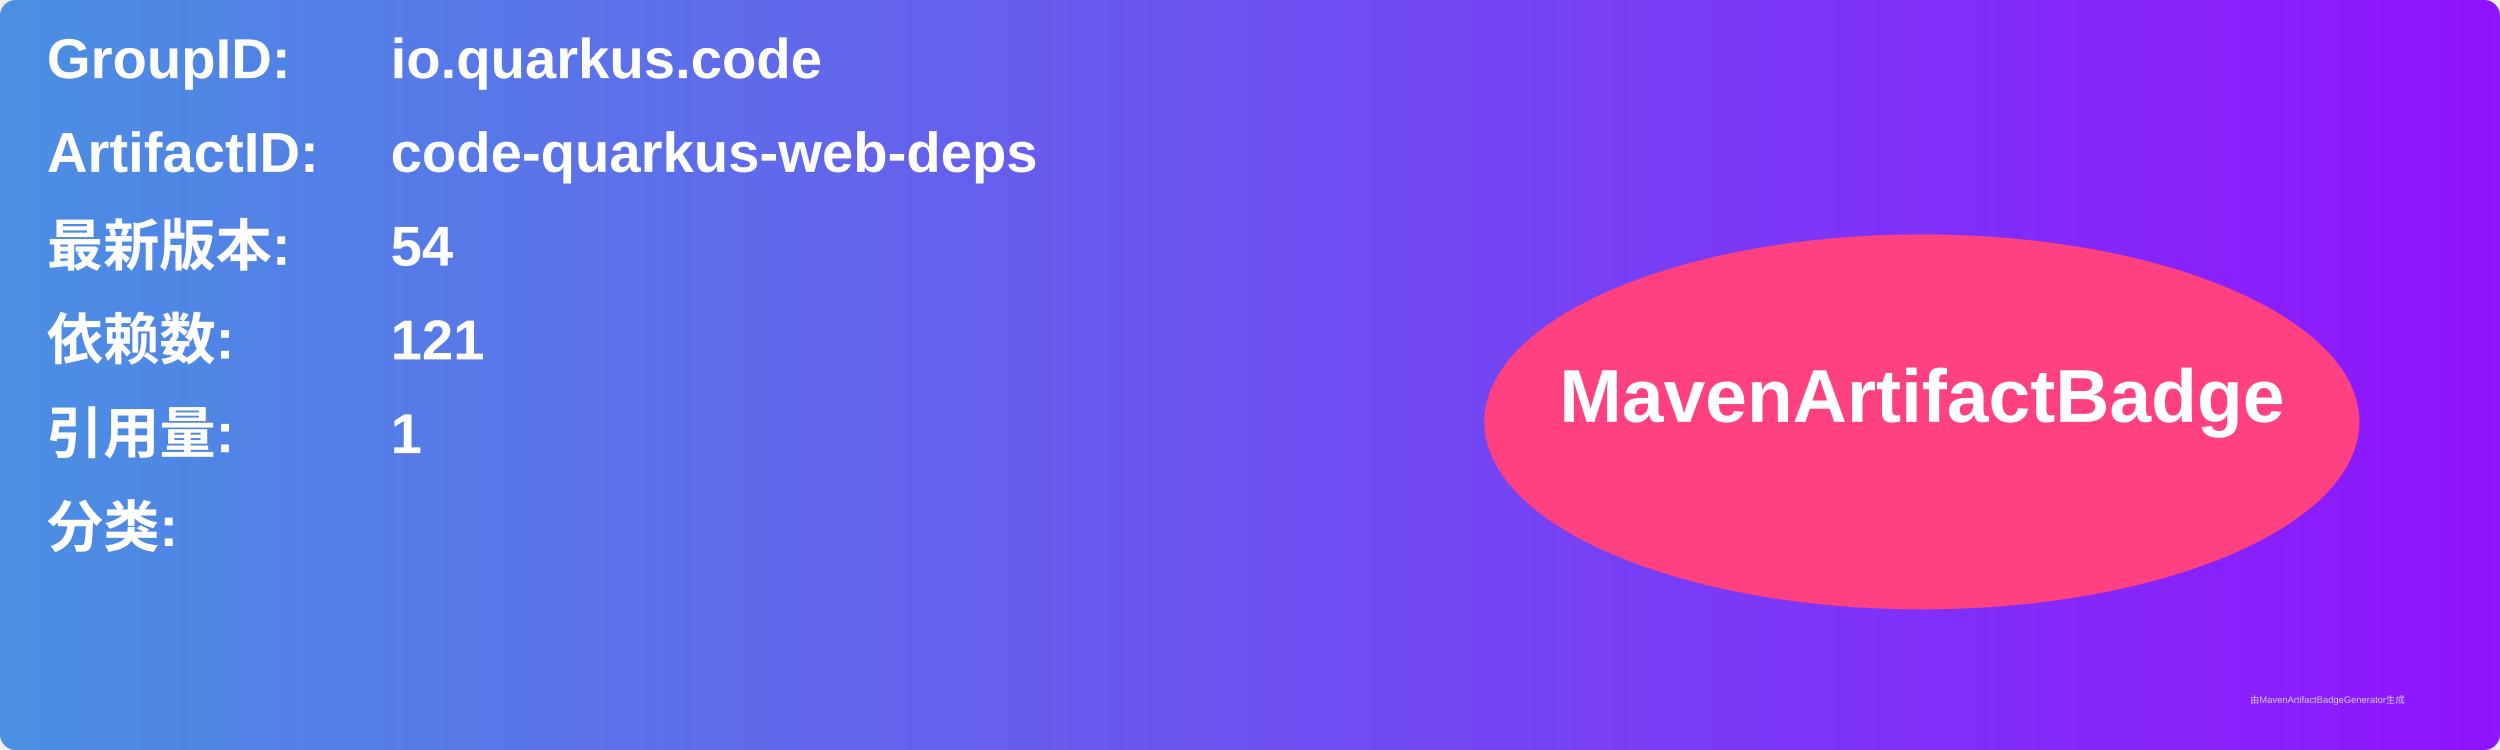
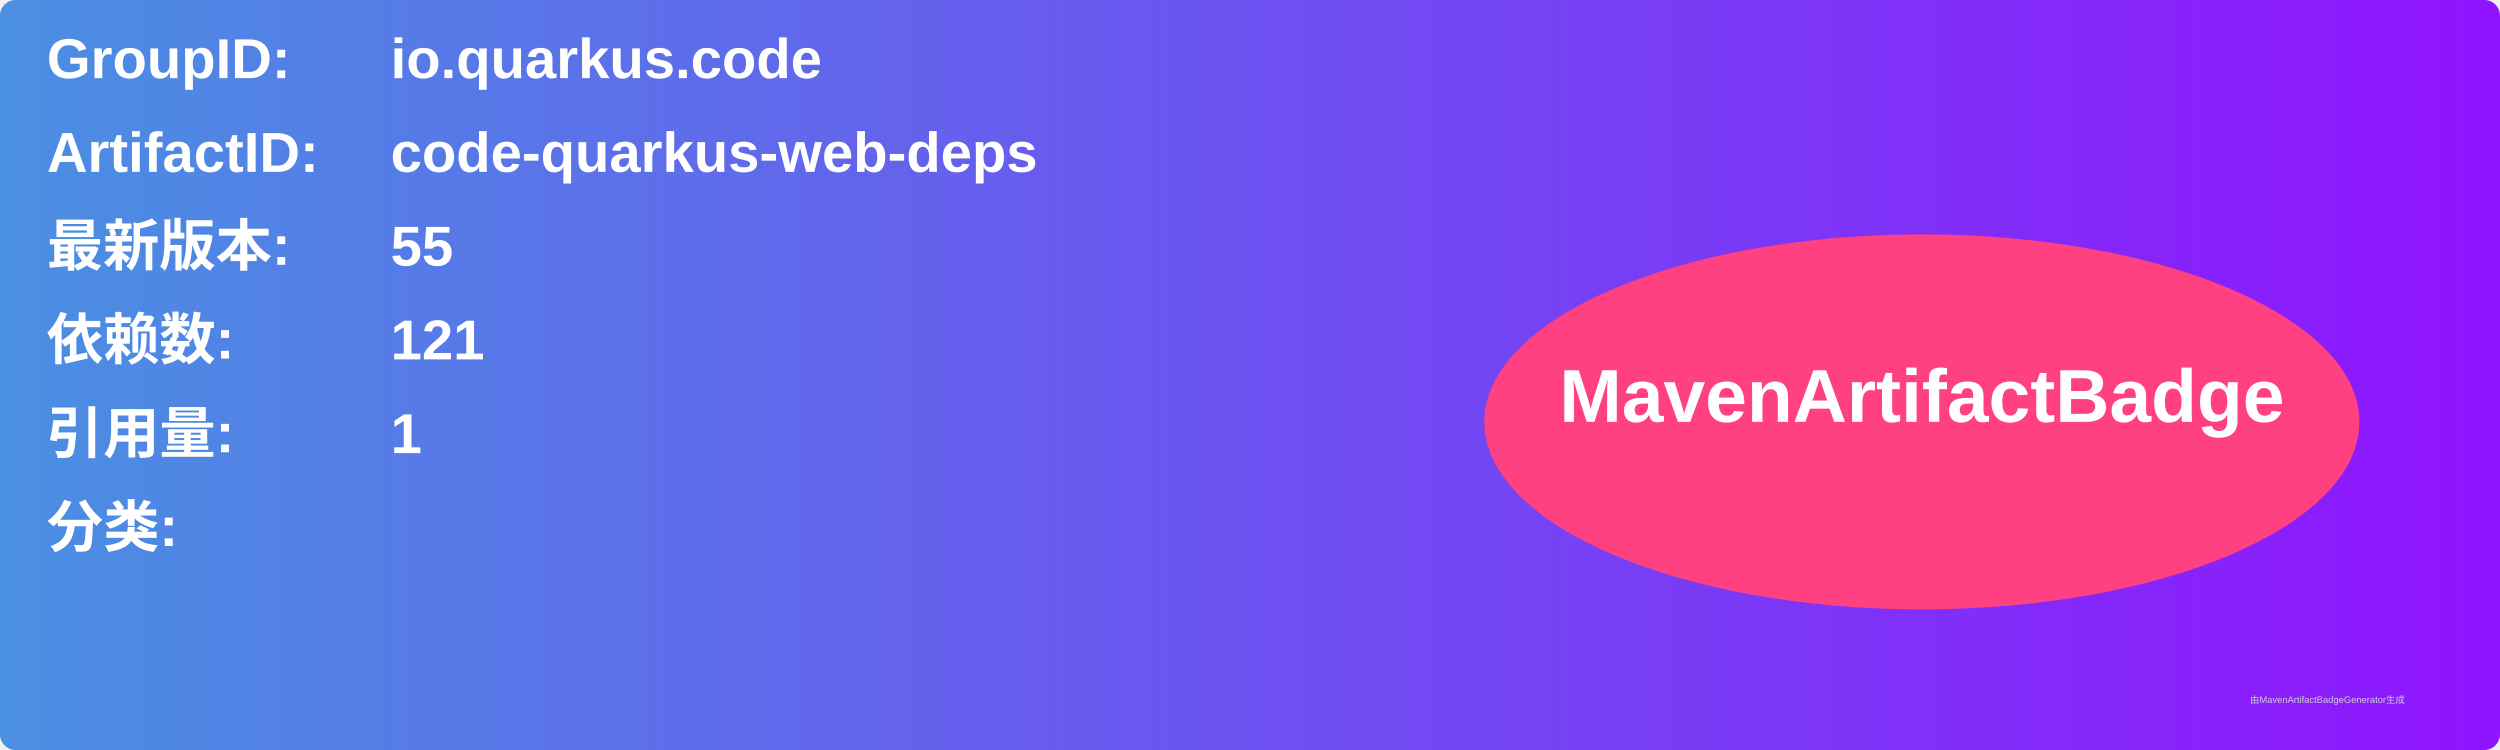
<svg xmlns="http://www.w3.org/2000/svg" width="800" height="240" viewBox="0 0 800 240">
  <linearGradient id="grad" x1="0%" y1="0%" x2="100%" y2="0%">
    <stop offset="0%" stop-color="#4a90e2" />
    <stop offset="100%" stop-color="#9013fe" />
  </linearGradient>
  <rect width="100%" height="100%" rx="5" ry="5" fill="url(#grad)" />
  <g transform="translate(15, 15)">
    <text x="0" y="10" font-family="Arial" font-size="18" fill="white" font-weight="bold" width="260">GroupID:</text>
    <text x="110" y="10" font-family="Arial" font-size="18" fill="white" font-weight="bold" width="460">io.quarkus.code</text>
    <text x="0" y="40" font-family="Arial" font-size="18" fill="white" font-weight="bold" width="260">ArtifactID:</text>
    <text x="110" y="40" font-family="Arial" font-size="18" fill="white" font-weight="bold" width="460">code-quarkus-web-deps</text>
    <text x="0" y="70" font-family="Arial" font-size="18" fill="white" font-weight="bold">最新版本:</text>
    <text x="110" y="70" font-family="Arial" font-size="18" fill="white" font-weight="bold">
-       <tspan font-weight="bold">54</tspan>
+       <tspan font-weight="bold">55</tspan>
    </text>
    <text x="0" y="100" font-family="Arial" font-size="18" fill="white" font-weight="bold">依赖数: </text>
    <text x="110" y="100" font-family="Arial" font-size="18" fill="white">
      <tspan font-weight="bold">121</tspan>
    </text>
    <text x="0" y="130" font-family="Arial" font-size="18" fill="white" font-weight="bold">引用量: </text>
    <text x="110" y="130" font-family="Arial" font-size="18" fill="white">
      <tspan font-weight="bold">1</tspan>
    </text>
    <text x="0" y="160" font-family="Arial" font-size="18" fill="white" font-weight="bold">分类:</text>
    <text x="10" y="190" font-family="Arial" font-size="10" fill="white">
      <tspan font-weight="bold" />
    </text>
    <ellipse cx="600" cy="120" rx="140" ry="60" fill="#ff4081" />
    <text x="600" y="120" text-anchor="middle" font-family="Arial" font-size="24" fill="white" font-weight="bold">MavenArtifactBadge</text>
  </g>
  <text x="720" y="225" font-family="Arial" font-size="3" fill="#d0d0d0">由MavenArtifactBadgeGenerator生成</text>
</svg>
